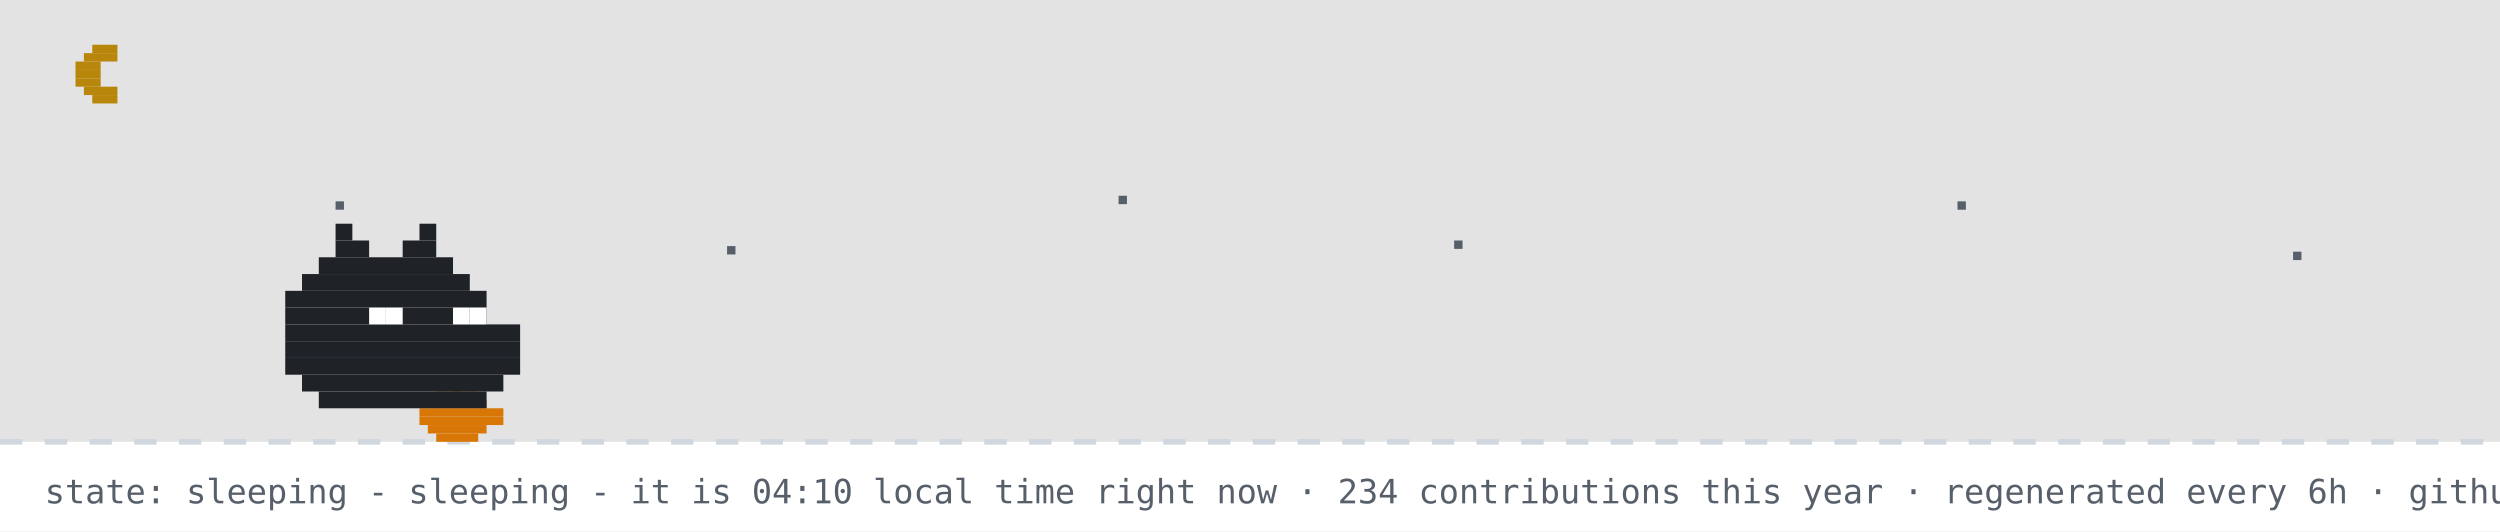
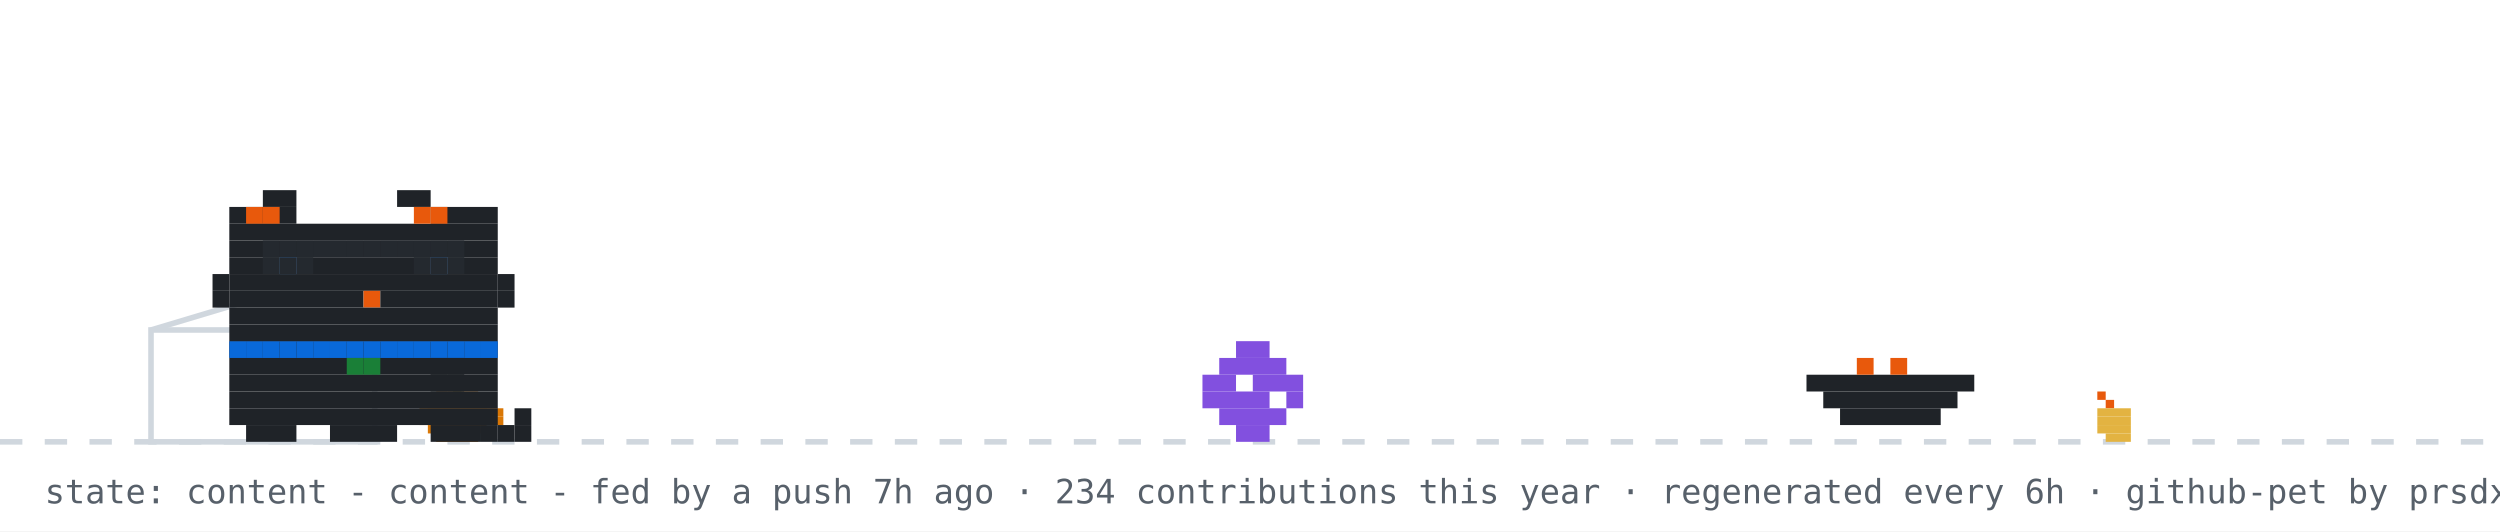
- <svg xmlns="http://www.w3.org/2000/svg" width="894" height="190" viewBox="0 0 894 190" role="img" aria-label="github pet: sleeping">
+ <svg xmlns="http://www.w3.org/2000/svg" width="894" height="190" viewBox="0 0 894 190" role="img" aria-label="github pet: content">
  <rect width="894" height="190" fill="#ffffff" />
-   <rect width="894" height="158" fill="#0d1117" opacity="0.12" />
-   <rect x="33" y="16" width="9" height="3" fill="#b8860b" />
-   <rect x="30" y="19" width="12" height="3" fill="#b8860b" />
-   <rect x="27" y="22" width="9" height="3" fill="#b8860b" />
-   <rect x="27" y="25" width="9" height="3" fill="#b8860b" />
-   <rect x="27" y="28" width="9" height="3" fill="#b8860b" />
-   <rect x="30" y="31" width="12" height="3" fill="#b8860b" />
-   <rect x="33" y="34" width="9" height="3" fill="#b8860b" />
-   <rect x="120" y="72" width="3" height="3" fill="#57606a">
-     <animate attributeName="opacity" values="1;0.2;1" dur="2.2s" begin="0s" repeatCount="indefinite" />
-   </rect>
-   <rect x="260" y="88" width="3" height="3" fill="#57606a">
-     <animate attributeName="opacity" values="1;0.2;1" dur="2.2s" begin="0.7s" repeatCount="indefinite" />
-   </rect>
-   <rect x="400" y="70" width="3" height="3" fill="#57606a">
-     <animate attributeName="opacity" values="1;0.2;1" dur="2.2s" begin="1.3s" repeatCount="indefinite" />
-   </rect>
-   <rect x="520" y="86" width="3" height="3" fill="#57606a">
-     <animate attributeName="opacity" values="1;0.2;1" dur="2.2s" begin="0.4s" repeatCount="indefinite" />
-   </rect>
-   <rect x="700" y="72" width="3" height="3" fill="#57606a">
-     <animate attributeName="opacity" values="1;0.2;1" dur="2.2s" begin="1.7s" repeatCount="indefinite" />
-   </rect>
-   <rect x="820" y="90" width="3" height="3" fill="#57606a">
-     <animate attributeName="opacity" values="1;0.2;1" dur="2.2s" begin="1s" repeatCount="indefinite" />
-   </rect>
  <line x1="0" y1="158" x2="894" y2="158" stroke="#d0d7de" stroke-width="2" stroke-dasharray="8 8" />
  <rect x="162" y="137" width="3" height="3" fill="#1a7f37" />
  <rect x="156" y="140" width="15" height="3" fill="#d97706" />
  <rect x="153" y="143" width="21" height="3" fill="#d97706" />
  <rect x="150" y="146" width="30" height="3" fill="#d97706" />
  <rect x="150" y="149" width="30" height="3" fill="#d97706" />
  <rect x="153" y="152" width="21" height="3" fill="#d97706" />
  <rect x="156" y="155" width="15" height="3" fill="#d97706" />
-   <rect x="120" y="80" width="6" height="6" fill="#1f2328" />
-   <rect x="150" y="80" width="6" height="6" fill="#1f2328" />
-   <rect x="120" y="86" width="12" height="6" fill="#1f2328" />
-   <rect x="144" y="86" width="12" height="6" fill="#1f2328" />
-   <rect x="114" y="92" width="48" height="6" fill="#1f2328" />
-   <rect x="108" y="98" width="60" height="6" fill="#1f2328" />
-   <rect x="102" y="104" width="72" height="6" fill="#1f2328" />
-   <rect x="102" y="110" width="72" height="6" fill="#1f2328" />
-   <rect x="102" y="116" width="84" height="6" fill="#1f2328" />
-   <rect x="102" y="122" width="84" height="6" fill="#1f2328" />
-   <rect x="102" y="128" width="84" height="6" fill="#1f2328" />
-   <rect x="108" y="134" width="72" height="6" fill="#1f2328" />
-   <rect x="114" y="140" width="60" height="6" fill="#1f2328" />
-   <rect x="132" y="110" width="6" height="6" fill="#ffffff" />
-   <rect x="138" y="110" width="6" height="6" fill="#ffffff" />
-   <rect x="162" y="110" width="6" height="6" fill="#ffffff" />
-   <rect x="168" y="110" width="6" height="6" fill="#ffffff" />
-   <text x="170" y="80" font-family="monospace" font-size="12" fill="#0969da" opacity="0">z<animateTransform attributeName="transform" type="translate" values="0 0;8 -26" dur="3s" begin="0s" repeatCount="indefinite" />
-     <animate attributeName="opacity" values="0;1;1;0" keyTimes="0;0.25;0.75;1" dur="3s" begin="0s" repeatCount="indefinite" />
-   </text>
-   <text x="184" y="80" font-family="monospace" font-size="15" fill="#0969da" opacity="0">z<animateTransform attributeName="transform" type="translate" values="0 0;8 -26" dur="3s" begin="1s" repeatCount="indefinite" />
-     <animate attributeName="opacity" values="0;1;1;0" keyTimes="0;0.25;0.75;1" dur="3s" begin="1s" repeatCount="indefinite" />
-   </text>
-   <text x="200" y="80" font-family="monospace" font-size="18" fill="#0969da" opacity="0">z<animateTransform attributeName="transform" type="translate" values="0 0;8 -26" dur="3s" begin="2s" repeatCount="indefinite" />
-     <animate attributeName="opacity" values="0;1;1;0" keyTimes="0;0.25;0.75;1" dur="3s" begin="2s" repeatCount="indefinite" />
-   </text>
-   <text x="16" y="180" font-family="monospace" font-size="12" fill="#57606a">state: sleeping - sleeping - it is 04:10 local time right now · 234 contributions this year · regenerated every 6h · github-pet by prsdx</text>
+   <rect x="750" y="140" width="3" height="3" fill="#e8590c" />
+   <rect x="753" y="143" width="3" height="3" fill="#e8590c" />
+   <rect x="750" y="146" width="12" height="3" fill="#e3b341" />
+   <rect x="750" y="149" width="12" height="3" fill="#e3b341" />
+   <rect x="750" y="152" width="12" height="3" fill="#e3b341" />
+   <rect x="753" y="155" width="9" height="3" fill="#e3b341" />
+   <rect x="54" y="118" width="80" height="40" fill="none" stroke="#d0d7de" stroke-width="2" />
+   <line x1="54" y1="118" x2="94" y2="106" stroke="#d0d7de" stroke-width="2" />
+   <g transform="translate(430,0)">
+     <g>
+       <animateTransform attributeName="transform" type="translate" values="0 0;0 0;52 -10;52 0;52 0;0 0" keyTimes="0;0.660;0.690;0.780;0.860;1" dur="32s" begin="7s" repeatCount="indefinite" />
+       <rect x="12" y="122" width="12" height="6" fill="#8250df" />
+       <rect x="6" y="128" width="24" height="6" fill="#8250df" />
+       <rect x="0" y="134" width="12" height="6" fill="#8250df" />
+       <rect x="18" y="134" width="18" height="6" fill="#8250df" />
+       <rect x="0" y="140" width="24" height="6" fill="#8250df" />
+       <rect x="30" y="140" width="6" height="6" fill="#8250df" />
+       <rect x="6" y="146" width="24" height="6" fill="#8250df" />
+       <rect x="12" y="152" width="12" height="6" fill="#8250df" />
+     </g>
+   </g>
+   <rect x="646" y="134" width="60" height="6" fill="#1f2328" />
+   <rect x="652" y="140" width="48" height="6" fill="#1f2328" />
+   <rect x="658" y="146" width="36" height="6" fill="#1f2328" />
+   <rect x="664" y="128" width="6" height="6" fill="#e8590c" />
+   <rect x="676" y="128" width="6" height="6" fill="#e8590c" />
+   <g transform="translate(70,0)">
+     <animateTransform attributeName="transform" type="translate" values="70 0;500 0;500 0;320 0;320 0;70 0;70 0" keyTimes="0;0.12;0.35;0.45;0.62;0.82;1" dur="32s" begin="7s" repeatCount="indefinite" />
+     <g>
+       <animateTransform attributeName="transform" type="translate" values="0 0;0 -3;0 0" dur="0.7s" repeatCount="indefinite" />
+       <rect x="12" y="122" width="96" height="6" fill="#1f2328" />
+       <rect x="12" y="128" width="96" height="6" fill="#1f2328" />
+       <rect x="12" y="134" width="96" height="6" fill="#1f2328" />
+       <rect x="12" y="140" width="96" height="6" fill="#1f2328" />
+       <rect x="12" y="146" width="96" height="6" fill="#1f2328" />
+       <rect x="18" y="152" width="18" height="6" fill="#1f2328" />
+       <rect x="48" y="152" width="24" height="6" fill="#1f2328" />
+       <rect x="84" y="152" width="18" height="6" fill="#1f2328" />
+       <rect x="12" y="122" width="6" height="6" fill="#0969da" />
+       <rect x="18" y="122" width="6" height="6" fill="#0969da" />
+       <rect x="24" y="122" width="6" height="6" fill="#0969da" />
+       <rect x="30" y="122" width="6" height="6" fill="#0969da" />
+       <rect x="36" y="122" width="6" height="6" fill="#0969da" />
+       <rect x="42" y="122" width="6" height="6" fill="#0969da" />
+       <rect x="48" y="122" width="6" height="6" fill="#0969da" />
+       <rect x="54" y="122" width="6" height="6" fill="#0969da" />
+       <rect x="60" y="122" width="6" height="6" fill="#0969da" />
+       <rect x="66" y="122" width="6" height="6" fill="#0969da" />
+       <rect x="72" y="122" width="6" height="6" fill="#0969da" />
+       <rect x="78" y="122" width="6" height="6" fill="#0969da" />
+       <rect x="84" y="122" width="6" height="6" fill="#0969da" />
+       <rect x="90" y="122" width="6" height="6" fill="#0969da" />
+       <rect x="96" y="122" width="6" height="6" fill="#0969da" />
+       <rect x="102" y="122" width="6" height="6" fill="#0969da" />
+       <rect x="54" y="128" width="6" height="6" fill="#1a7f37" />
+       <rect x="60" y="128" width="6" height="6" fill="#1a7f37" />
+       <g>
+         <animate attributeName="opacity" values="1;0;1" keyTimes="0;0.5;1" calcMode="discrete" dur="1.4s" repeatCount="indefinite" />
+         <rect x="102" y="152" width="6" height="6" fill="#1f2328" />
+         <rect x="108" y="152" width="6" height="6" fill="#1f2328" />
+         <rect x="114" y="152" width="6" height="6" fill="#1f2328" />
+         <rect x="114" y="146" width="6" height="6" fill="#1f2328" />
+       </g>
+       <g opacity="0">
+         <animate attributeName="opacity" values="0;1;0" keyTimes="0;0.5;1" calcMode="discrete" dur="1.4s" repeatCount="indefinite" />
+         <rect x="114" y="152" width="6" height="6" fill="#1f2328" />
+         <rect x="114" y="146" width="6" height="6" fill="#1f2328" />
+         <rect x="114" y="140" width="6" height="6" fill="#1f2328" />
+         <rect x="108" y="140" width="6" height="6" fill="#1f2328" />
+       </g>
+       <g>
+         <animate attributeName="opacity" values="1;1;0;0;1" keyTimes="0;0.660;0.720;0.780;1" calcMode="discrete" dur="32s" begin="7s" repeatCount="indefinite" />
+         <rect x="84" y="128" width="6" height="6" fill="#1f2328" />
+         <rect x="90" y="128" width="6" height="6" fill="#1f2328" />
+         <rect x="84" y="134" width="6" height="6" fill="#1f2328" />
+         <rect x="90" y="134" width="6" height="6" fill="#1f2328" />
+       </g>
+       <g opacity="0">
+         <animate attributeName="opacity" values="0;0;1;1;0" keyTimes="0;0.660;0.720;0.780;1" calcMode="discrete" dur="32s" begin="7s" repeatCount="indefinite" />
+         <rect x="96" y="134" width="6" height="6" fill="#1f2328" />
+         <rect x="102" y="134" width="6" height="6" fill="#1f2328" />
+         <rect x="108" y="134" width="6" height="6" fill="#1f2328" />
+         <rect x="114" y="134" width="6" height="6" fill="#1f2328" />
+         <rect x="114" y="128" width="6" height="6" fill="#1f2328" />
+       </g>
+       <g>
+         <animateTransform attributeName="transform" type="translate" values="0 0;0 0;0 8;0 0;0 8;0 0;0 8;0 0;0 0" keyTimes="0.000;0.150;0.180;0.210;0.240;0.270;0.300;0.330;1.000" dur="32s" begin="7s" repeatCount="indefinite" />
+         <rect x="24" y="68" width="12" height="6" fill="#1f2328" />
+         <rect x="72" y="68" width="12" height="6" fill="#1f2328" />
+         <rect x="12" y="74" width="24" height="6" fill="#1f2328" />
+         <rect x="84" y="74" width="24" height="6" fill="#1f2328" />
+         <rect x="12" y="80" width="96" height="6" fill="#1f2328" />
+         <rect x="12" y="86" width="96" height="6" fill="#1f2328" />
+         <rect x="12" y="92" width="18" height="6" fill="#1f2328" />
+         <rect x="36" y="92" width="48" height="6" fill="#1f2328" />
+         <rect x="90" y="92" width="18" height="6" fill="#1f2328" />
+         <rect x="12" y="98" width="96" height="6" fill="#1f2328" />
+         <rect x="12" y="104" width="48" height="6" fill="#1f2328" />
+         <rect x="60" y="104" width="6" height="6" fill="#e8590c" />
+         <rect x="66" y="104" width="42" height="6" fill="#1f2328" />
+         <rect x="12" y="110" width="96" height="6" fill="#1f2328" />
+         <rect x="12" y="116" width="96" height="6" fill="#1f2328" />
+         <rect x="18" y="74" width="6" height="6" fill="#e8590c" />
+         <rect x="24" y="74" width="6" height="6" fill="#e8590c" />
+         <rect x="78" y="74" width="6" height="6" fill="#e8590c" />
+         <rect x="84" y="74" width="6" height="6" fill="#e8590c" />
+         <rect x="6" y="98" width="6" height="6" fill="#1f2328" />
+         <rect x="6" y="104" width="6" height="6" fill="#1f2328" />
+         <rect x="108" y="98" width="6" height="6" fill="#1f2328" />
+         <rect x="108" y="104" width="6" height="6" fill="#1f2328" />
+         <g>
+           <animate attributeName="opacity" values="1;0;1" keyTimes="0;0.96;1" calcMode="discrete" dur="4.2s" repeatCount="indefinite" />
+           <rect x="30" y="92" width="6" height="6" fill="#0969da" />
+           <rect x="84" y="92" width="6" height="6" fill="#0969da" />
+         </g>
+         <g opacity="0">
+           <animate attributeName="opacity" values="0;1;0" keyTimes="0;0.96;1" calcMode="discrete" dur="4.2s" repeatCount="indefinite" />
+           <rect x="30" y="92" width="6" height="6" fill="#ffffff" />
+           <rect x="84" y="92" width="6" height="6" fill="#ffffff" />
+         </g>
+       </g>
+       <g opacity="0">
+         <animate attributeName="opacity" values="1;1;0;0;1;1" keyTimes="0;0.12;0.13;0.82;0.83;1" calcMode="discrete" dur="32s" begin="7s" repeatCount="indefinite" />
+         <g>
+           <animate attributeName="opacity" values="1;0;1" calcMode="discrete" dur="0.5s" repeatCount="indefinite" />
+           <rect x="108" y="86" width="6" height="6" fill="#1f2328" />
+           <rect x="114" y="80" width="6" height="6" fill="#1f2328" />
+           <rect x="114" y="86" width="6" height="6" fill="#1f2328" />
+         </g>
+       </g>
+       <rect x="24" y="86" width="6" height="6" fill="#24292f" />
+       <rect x="30" y="86" width="6" height="6" fill="#24292f" />
+       <rect x="36" y="86" width="6" height="6" fill="#24292f" />
+       <rect x="24" y="92" width="6" height="6" fill="#24292f" />
+       <rect x="30" y="92" width="6" height="6" fill="#24292f" />
+       <rect x="36" y="92" width="6" height="6" fill="#24292f" />
+       <rect x="42" y="86" width="6" height="6" fill="#24292f" />
+       <rect x="48" y="86" width="6" height="6" fill="#24292f" />
+       <rect x="54" y="86" width="6" height="6" fill="#24292f" />
+       <rect x="60" y="86" width="6" height="6" fill="#24292f" />
+       <rect x="66" y="86" width="6" height="6" fill="#24292f" />
+       <rect x="72" y="86" width="6" height="6" fill="#24292f" />
+       <rect x="78" y="86" width="6" height="6" fill="#24292f" />
+       <rect x="84" y="86" width="6" height="6" fill="#24292f" />
+       <rect x="90" y="86" width="6" height="6" fill="#24292f" />
+       <rect x="78" y="92" width="6" height="6" fill="#24292f" />
+       <rect x="84" y="92" width="6" height="6" fill="#24292f" />
+       <rect x="90" y="92" width="6" height="6" fill="#24292f" />
+       <g opacity="0">
+         <animateTransform attributeName="transform" type="translate" values="0 0;6 -22" dur="2.6s" begin="0.4s" repeatCount="indefinite" />
+         <animate attributeName="opacity" values="0;1;1;0" keyTimes="0;0.2;0.7;1" dur="2.6s" begin="0.4s" repeatCount="indefinite" />
+         <rect x="87" y="-12" width="3" height="3" fill="#cf222e" />
+         <rect x="93" y="-12" width="3" height="3" fill="#cf222e" />
+         <rect x="84" y="-9" width="15" height="3" fill="#cf222e" />
+         <rect x="84" y="-6" width="15" height="3" fill="#cf222e" />
+         <rect x="87" y="-3" width="9" height="3" fill="#cf222e" />
+         <rect x="90" y="0" width="3" height="3" fill="#cf222e" />
+       </g>
+       <g opacity="0">
+         <animateTransform attributeName="transform" type="translate" values="0 0;6 -22" dur="2.6s" begin="1.9s" repeatCount="indefinite" />
+         <animate attributeName="opacity" values="0;1;1;0" keyTimes="0;0.2;0.7;1" dur="2.6s" begin="1.9s" repeatCount="indefinite" />
+         <rect x="105" y="-24" width="3" height="3" fill="#cf222e" />
+         <rect x="111" y="-24" width="3" height="3" fill="#cf222e" />
+         <rect x="102" y="-21" width="15" height="3" fill="#cf222e" />
+         <rect x="102" y="-18" width="15" height="3" fill="#cf222e" />
+         <rect x="105" y="-15" width="9" height="3" fill="#cf222e" />
+         <rect x="108" y="-12" width="3" height="3" fill="#cf222e" />
+       </g>
+     </g>
+   </g>
+   <g opacity="0">
+     <animate attributeName="opacity" values="0;0;1;1;0;0" keyTimes="0;0.07;0.14;0.85;0.96;1" dur="7s" repeatCount="1" fill="freeze" />
+     <rect x="60" y="12" width="380" height="46" rx="10" fill="#d0d7de" />
+     <polygon points="110,58 130,58 118,74" fill="#d0d7de" />
+     <text x="76" y="31" font-family="monospace" font-size="13" fill="#1f2328">good morning! welcome to shubham's corner</text>
+     <text x="76" y="48" font-family="monospace" font-size="12" fill="#57606a">scroll down for projects + contact</text>
+     <polygon points="230,66 246,66 238,78" fill="#0969da">
+       <animateTransform attributeName="transform" type="translate" values="0 0;0 6;0 0" dur="0.8s" repeatCount="indefinite" />
+     </polygon>
+   </g>
+   <g opacity="0">
+     <animate attributeName="opacity" values="0;0;1;1;0;0" keyTimes="0;0.000;0.040;0.267;0.307;1" dur="18s" begin="5s" repeatCount="indefinite" />
+     <rect x="711.6" y="14" width="166.4" height="30" rx="9" fill="#d0d7de" />
+     <polygon points="737.6,44 755.6,44 744.6,54" fill="#d0d7de" />
+     <text x="722.6" y="33" font-family="monospace" font-size="12" fill="#1f2328">featured projects ↓</text>
+   </g>
+   <g opacity="0">
+     <animate attributeName="opacity" values="0;0;1;1;0;0" keyTimes="0;0.333;0.373;0.600;0.640;1" dur="18s" begin="5s" repeatCount="indefinite" />
+     <rect x="696.4" y="14" width="181.6" height="30" rx="9" fill="#d0d7de" />
+     <polygon points="722.4,44 740.4,44 729.4,54" fill="#d0d7de" />
+     <text x="707.4" y="33" font-family="monospace" font-size="12" fill="#1f2328">live stats + graphs ↓</text>
+   </g>
+   <g opacity="0">
+     <animate attributeName="opacity" values="0;0;1;1;0;0" keyTimes="0;0.667;0.707;0.933;0.973;1" dur="18s" begin="5s" repeatCount="indefinite" />
+     <rect x="650.8" y="14" width="227.2" height="30" rx="9" fill="#d0d7de" />
+     <polygon points="676.8,44 694.8,44 683.8,54" fill="#d0d7de" />
+     <text x="661.8" y="33" font-family="monospace" font-size="12" fill="#1f2328">say hi: prsdx.dev@gmail.com</text>
+   </g>
+   <text x="16" y="180" font-family="monospace" font-size="12" fill="#57606a">state: content - content - fed by a push 7h ago · 234 contributions this year · regenerated every 6h · github-pet by prsdx</text>
</svg>
